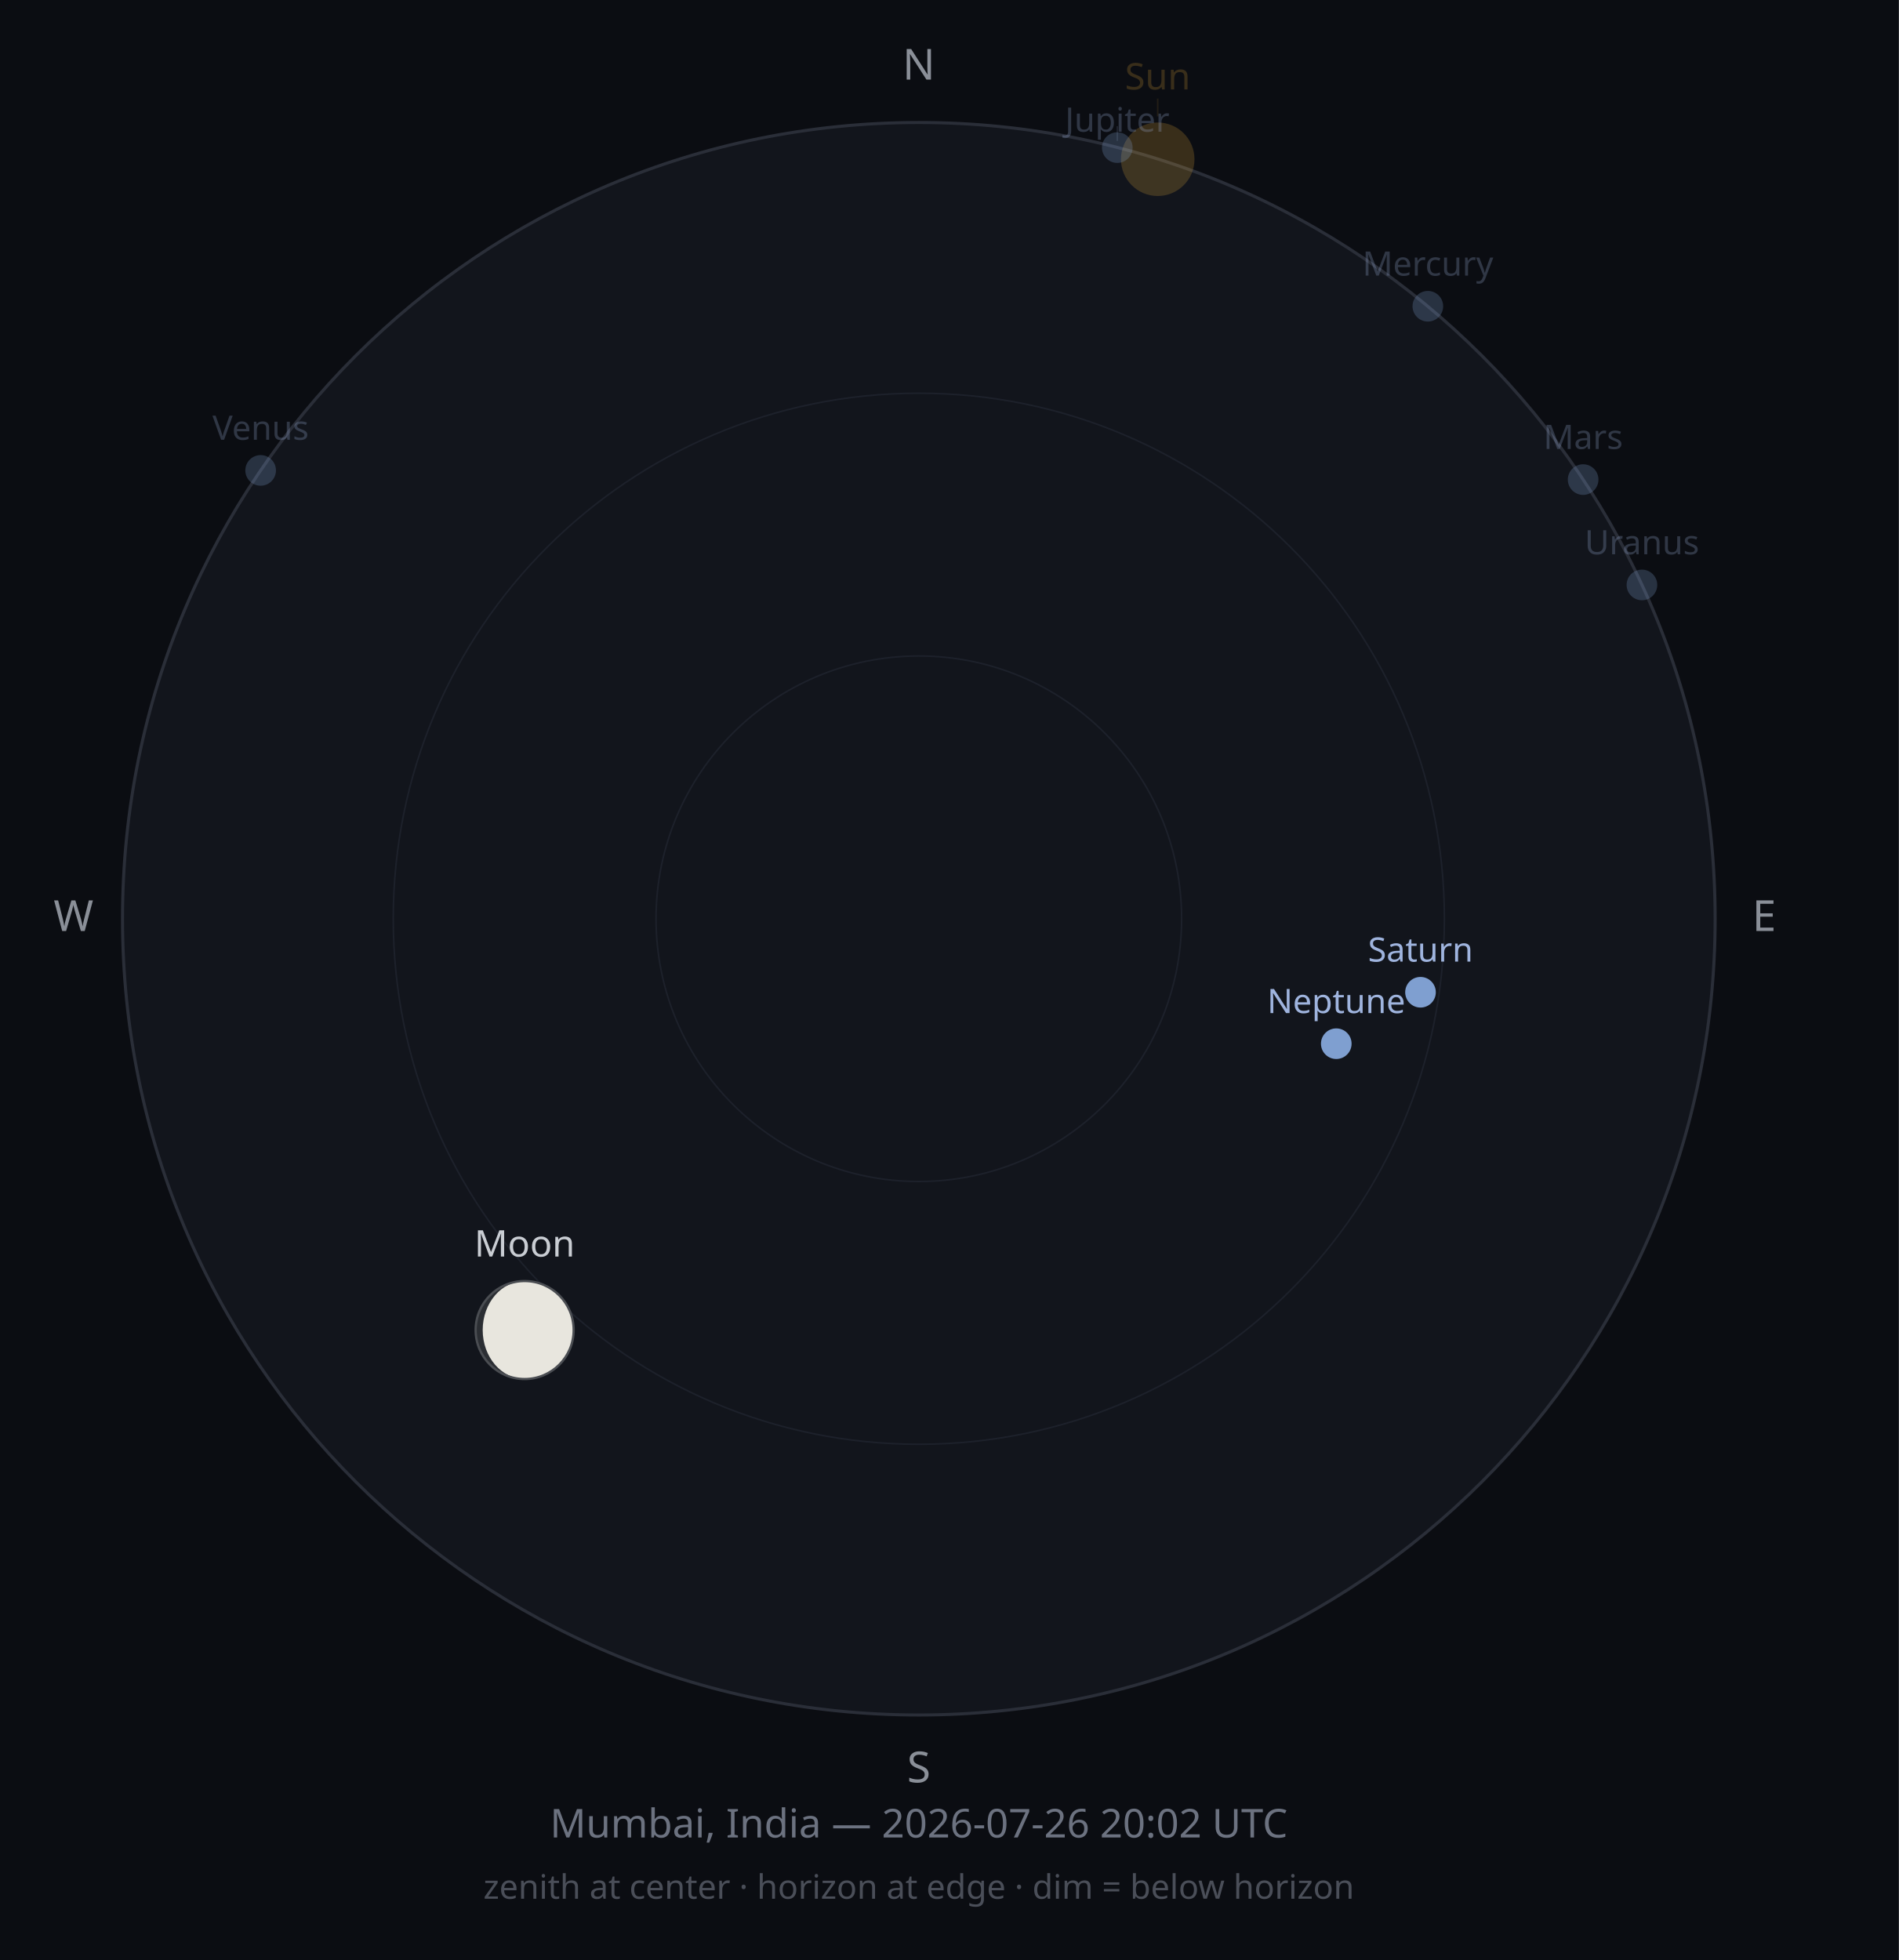
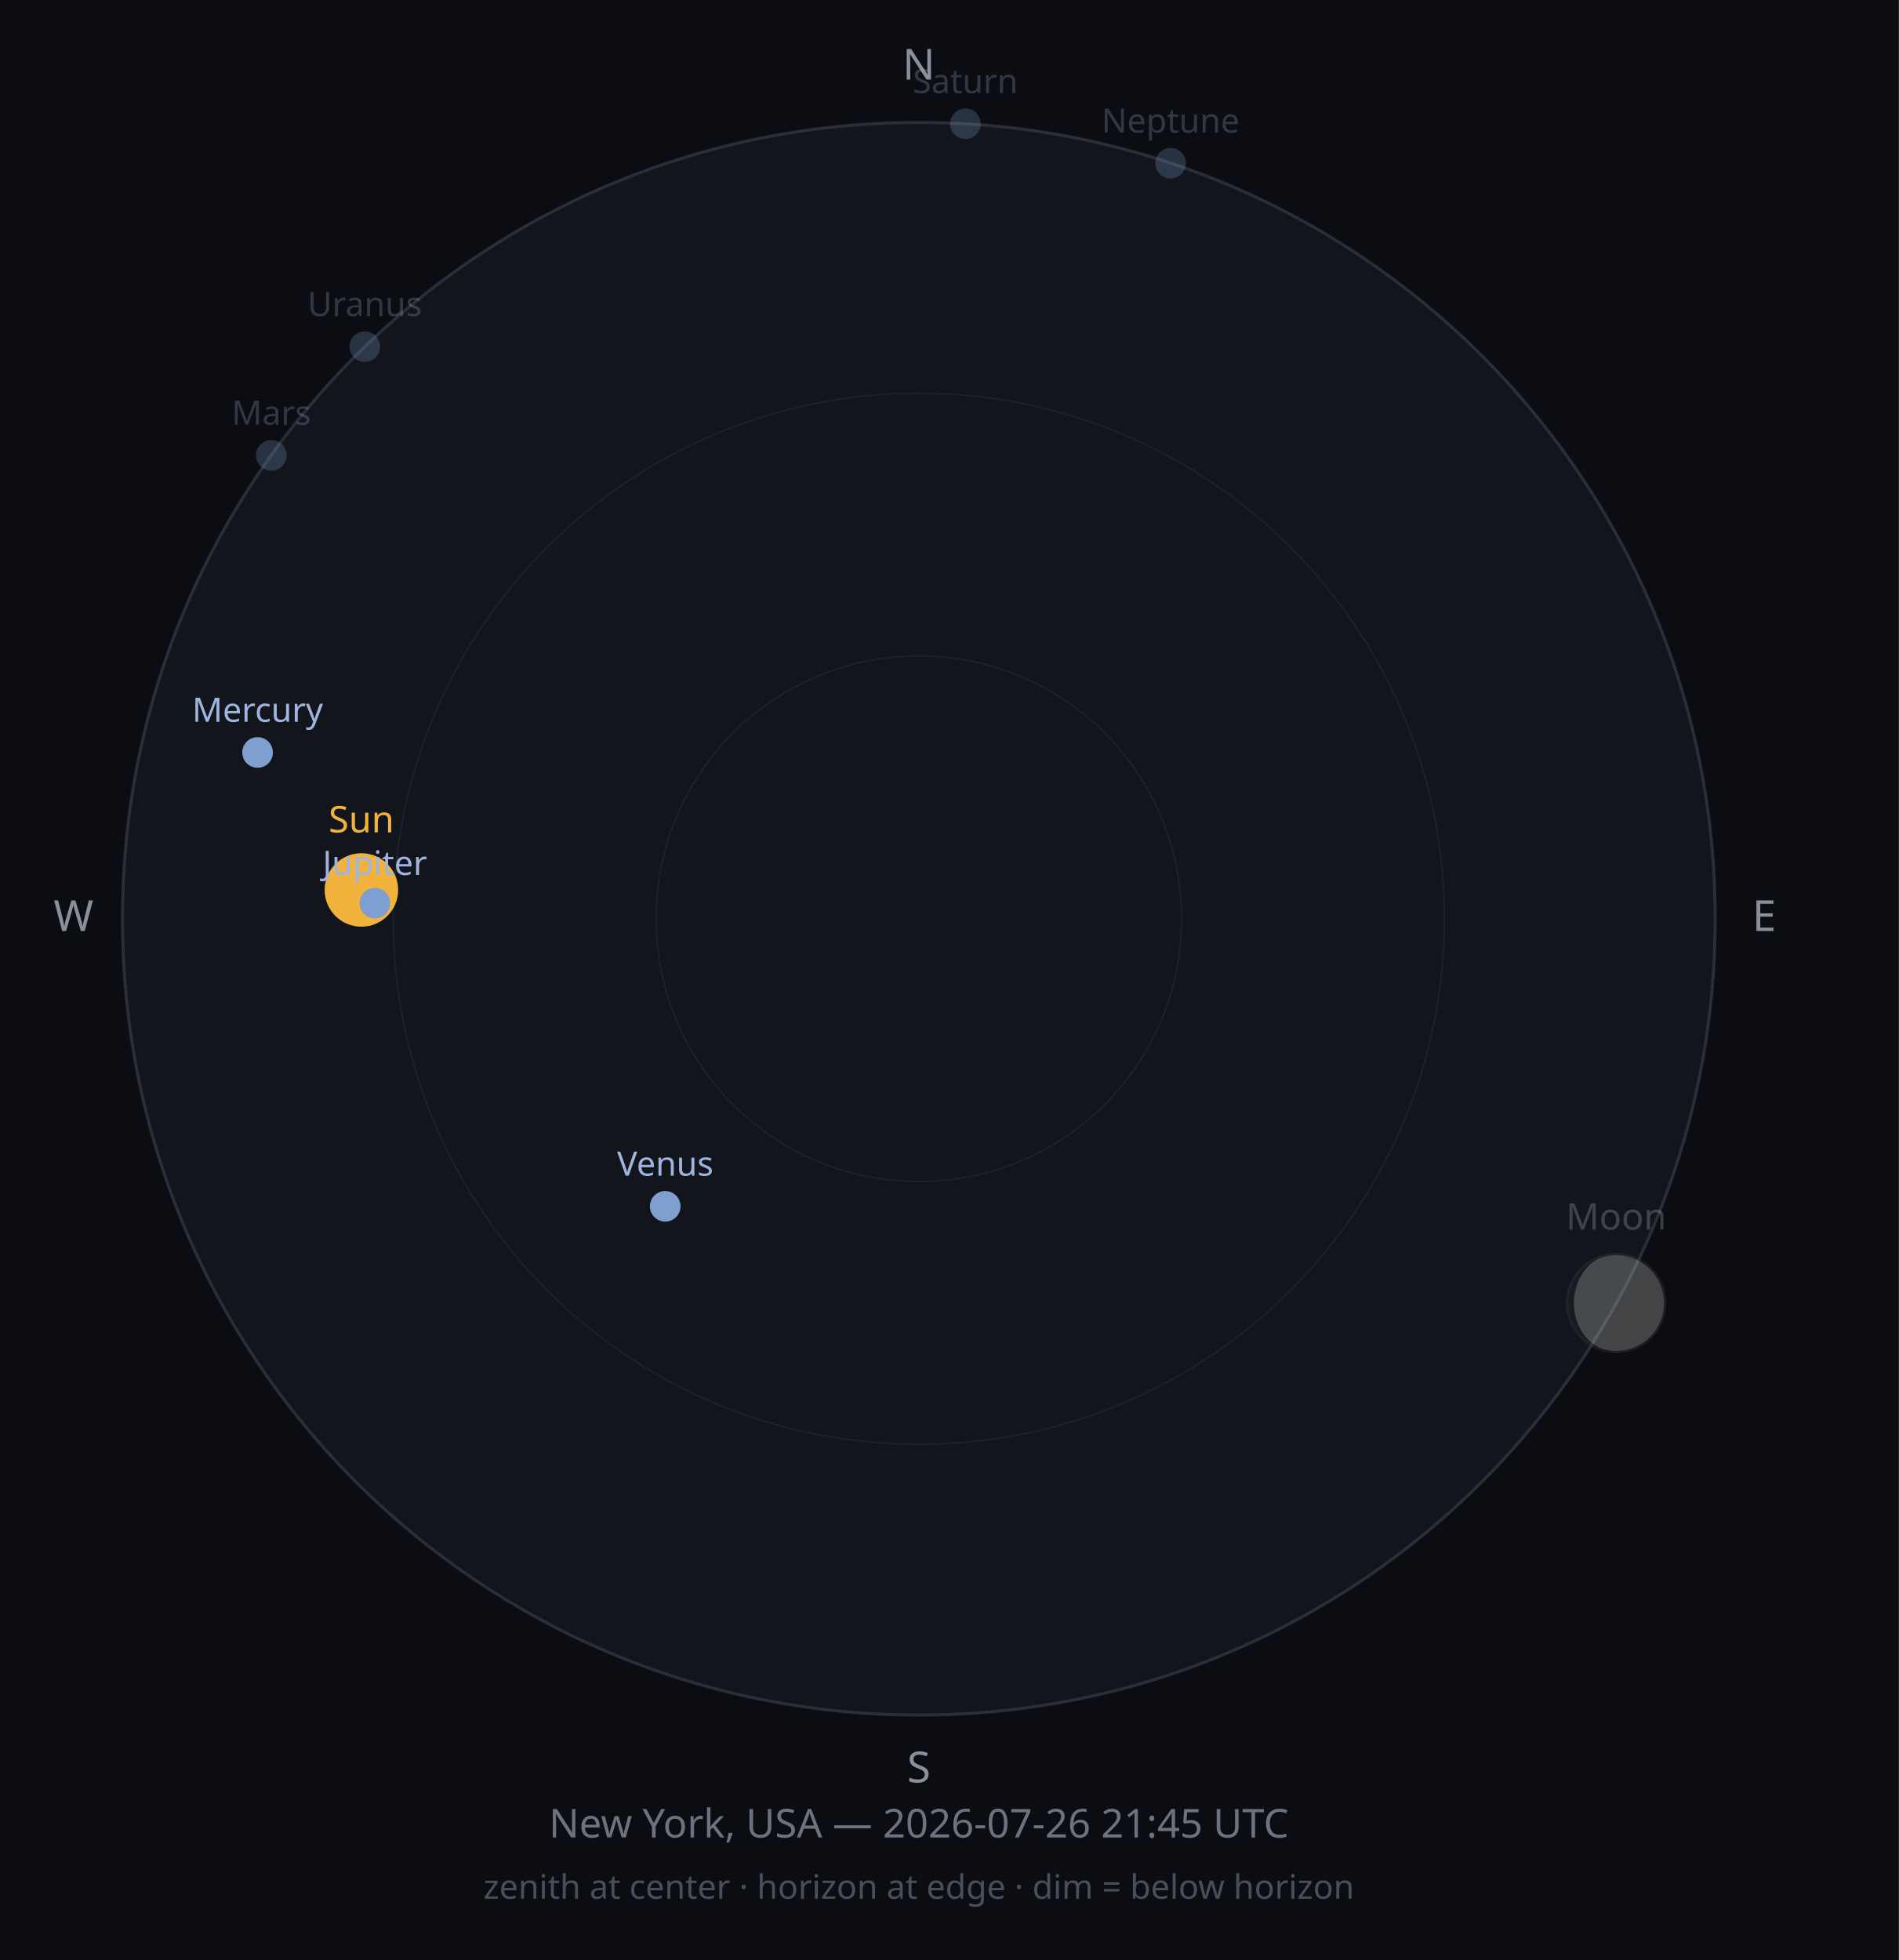
<svg xmlns="http://www.w3.org/2000/svg" width="620" height="640" viewBox="0 0 620 640">
  <rect width="620" height="640" fill="#0B0D12" />
  <circle cx="300" cy="300" r="260" fill="#12151C" stroke="#2A2E38" stroke-width="1" />
  <circle cx="300" cy="300" r="171.6" fill="none" stroke="#1D212B" stroke-width="0.5" />
  <circle cx="300" cy="300" r="85.8" fill="none" stroke="#1D212B" stroke-width="0.5" />
  <text x="300" y="26" font-size="14" fill="#8A8F98" text-anchor="middle" font-family="sans-serif">N</text>
  <text x="576" y="304" font-size="14" fill="#8A8F98" text-anchor="middle" font-family="sans-serif">E</text>
  <text x="300" y="582" font-size="14" fill="#8A8F98" text-anchor="middle" font-family="sans-serif">S</text>
  <text x="24" y="304" font-size="14" fill="#8A8F98" text-anchor="middle" font-family="sans-serif">W</text>
-   <circle cx="378.0" cy="52.0" r="12" fill="#F2B33D" opacity="0.2" />
-   <line x1="378.0" y1="38.0" x2="378.0" y2="32.2" stroke="#F2B33D" stroke-width="0.5" opacity="0.10" />
-   <text x="378.0" y="29.2" font-size="12" fill="#F2B33D" opacity="0.2" text-anchor="middle" font-family="sans-serif">Sun</text>
-   <g opacity="1">
-     <circle cx="171.3" cy="434.3" r="16" fill="#2B2E33" />
-     <path d="M171.325,418.29 A16,16 0 0,1 171.325,450.29 A13.724,16 0 0,1 171.325,418.29 Z" fill="#E8E6DE" />
-     <circle cx="171.3" cy="434.3" r="16" fill="none" stroke="#4A4D52" stroke-width="0.75" />
+   <circle cx="118.0" cy="290.6" r="12" fill="#F2B33D" opacity="1" />
+   <text x="118.0" y="271.8" font-size="12" fill="#F2B33D" opacity="1" text-anchor="middle" font-family="sans-serif">Sun</text>
+   <g opacity="0.25">
+     <circle cx="527.7" cy="425.5" r="16" fill="#2B2E33" />
+     <path d="M527.717,409.479 A16,16 0 0,1 527.717,441.479 A13.834,16 0 0,1 527.717,409.479 Z" fill="#E8E6DE" />
+     <circle cx="527.7" cy="425.5" r="16" fill="none" stroke="#4A4D52" stroke-width="0.75" />
  </g>
-   <text x="171.3" y="410.3" font-size="12" fill="#C9CDD3" opacity="1" text-anchor="middle" font-family="sans-serif">Moon</text>
-   <circle cx="466.2" cy="100.0" r="5" fill="#7F9FD0" opacity="0.25" />
-   <text x="466.2" y="90.0" font-size="11" fill="#9FB4DE" opacity="0.25" text-anchor="middle" font-family="sans-serif">Mercury</text>
-   <circle cx="85.1" cy="153.6" r="5" fill="#7F9FD0" opacity="0.25" />
-   <text x="85.1" y="143.6" font-size="11" fill="#9FB4DE" opacity="0.25" text-anchor="middle" font-family="sans-serif">Venus</text>
-   <circle cx="516.9" cy="156.6" r="5" fill="#7F9FD0" opacity="0.25" />
-   <text x="516.9" y="146.6" font-size="11" fill="#9FB4DE" opacity="0.25" text-anchor="middle" font-family="sans-serif">Mars</text>
-   <circle cx="364.8" cy="48.2" r="5" fill="#7F9FD0" opacity="0.25" />
-   <line x1="364.8" y1="41.2" x2="364.8" y2="46.0" stroke="#9FB4DE" stroke-width="0.5" opacity="0.13" />
-   <text x="364.8" y="43.0" font-size="11" fill="#9FB4DE" opacity="0.25" text-anchor="middle" font-family="sans-serif">Jupiter</text>
-   <circle cx="463.8" cy="324.0" r="5" fill="#7F9FD0" opacity="1" />
-   <text x="463.8" y="314.0" font-size="11" fill="#9FB4DE" opacity="1" text-anchor="middle" font-family="sans-serif">Saturn</text>
-   <circle cx="536.1" cy="191.0" r="5" fill="#7F9FD0" opacity="0.25" />
-   <text x="536.1" y="181.0" font-size="11" fill="#9FB4DE" opacity="0.25" text-anchor="middle" font-family="sans-serif">Uranus</text>
-   <circle cx="436.3" cy="340.8" r="5" fill="#7F9FD0" opacity="1" />
-   <text x="436.3" y="330.8" font-size="11" fill="#9FB4DE" opacity="1" text-anchor="middle" font-family="sans-serif">Neptune</text>
-   <text x="300" y="600" font-size="13" fill="#6C7280" text-anchor="middle" font-family="sans-serif">Mumbai, India — 2026-07-26 20:02 UTC</text>
+   <text x="527.7" y="401.5" font-size="12" fill="#C9CDD3" opacity="0.25" text-anchor="middle" font-family="sans-serif">Moon</text>
+   <circle cx="84.1" cy="245.7" r="5" fill="#7F9FD0" opacity="1" />
+   <text x="84.1" y="235.7" font-size="11" fill="#9FB4DE" opacity="1" text-anchor="middle" font-family="sans-serif">Mercury</text>
+   <circle cx="217.2" cy="393.9" r="5" fill="#7F9FD0" opacity="1" />
+   <text x="217.2" y="383.9" font-size="11" fill="#9FB4DE" opacity="1" text-anchor="middle" font-family="sans-serif">Venus</text>
+   <circle cx="88.6" cy="148.7" r="5" fill="#7F9FD0" opacity="0.25" />
+   <text x="88.6" y="138.7" font-size="11" fill="#9FB4DE" opacity="0.25" text-anchor="middle" font-family="sans-serif">Mars</text>
+   <circle cx="122.4" cy="294.9" r="5" fill="#7F9FD0" opacity="1" />
+   <text x="122.4" y="285.7" font-size="11" fill="#9FB4DE" opacity="1" text-anchor="middle" font-family="sans-serif">Jupiter</text>
+   <circle cx="315.2" cy="40.4" r="5" fill="#7F9FD0" opacity="0.25" />
+   <text x="315.2" y="30.4" font-size="11" fill="#9FB4DE" opacity="0.25" text-anchor="middle" font-family="sans-serif">Saturn</text>
+   <circle cx="119.1" cy="113.2" r="5" fill="#7F9FD0" opacity="0.25" />
+   <text x="119.1" y="103.2" font-size="11" fill="#9FB4DE" opacity="0.25" text-anchor="middle" font-family="sans-serif">Uranus</text>
+   <circle cx="382.2" cy="53.3" r="5" fill="#7F9FD0" opacity="0.25" />
+   <text x="382.2" y="43.3" font-size="11" fill="#9FB4DE" opacity="0.25" text-anchor="middle" font-family="sans-serif">Neptune</text>
+   <text x="300" y="600" font-size="13" fill="#6C7280" text-anchor="middle" font-family="sans-serif">New York, USA — 2026-07-26 21:45 UTC</text>
  <text x="300" y="620" font-size="11" fill="#4A4E58" text-anchor="middle" font-family="sans-serif">zenith at center · horizon at edge · dim = below horizon</text>
</svg>
